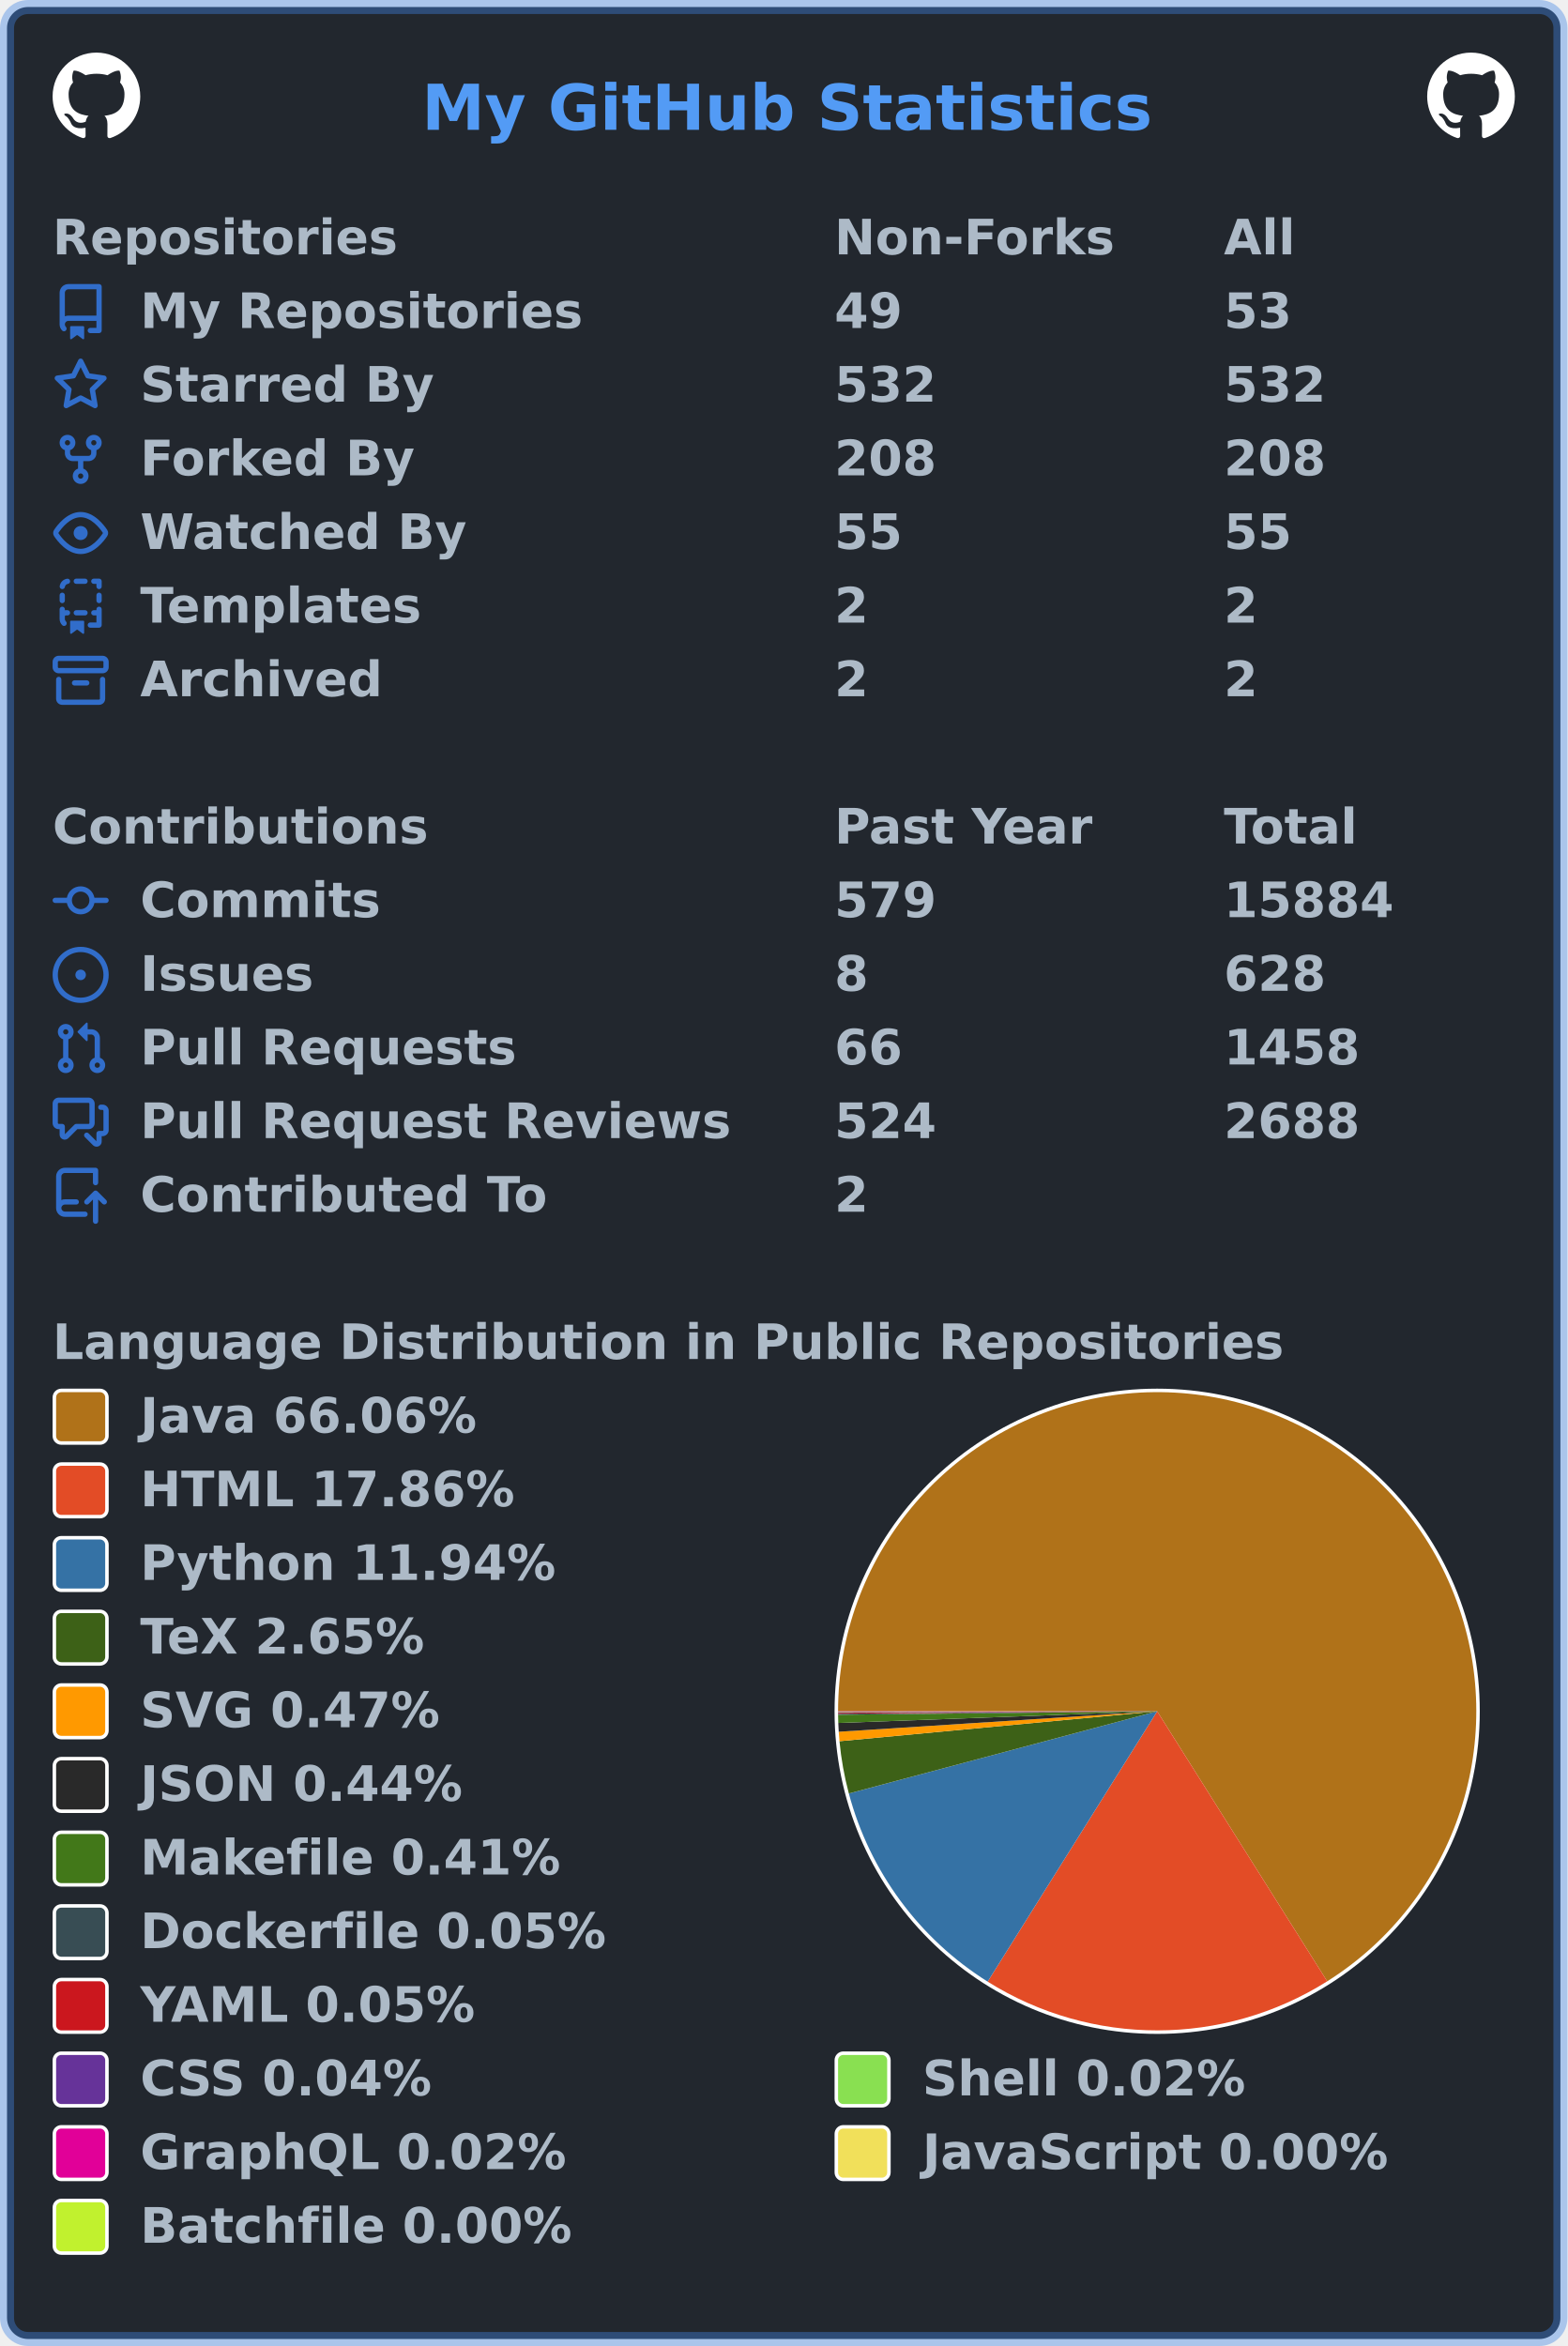
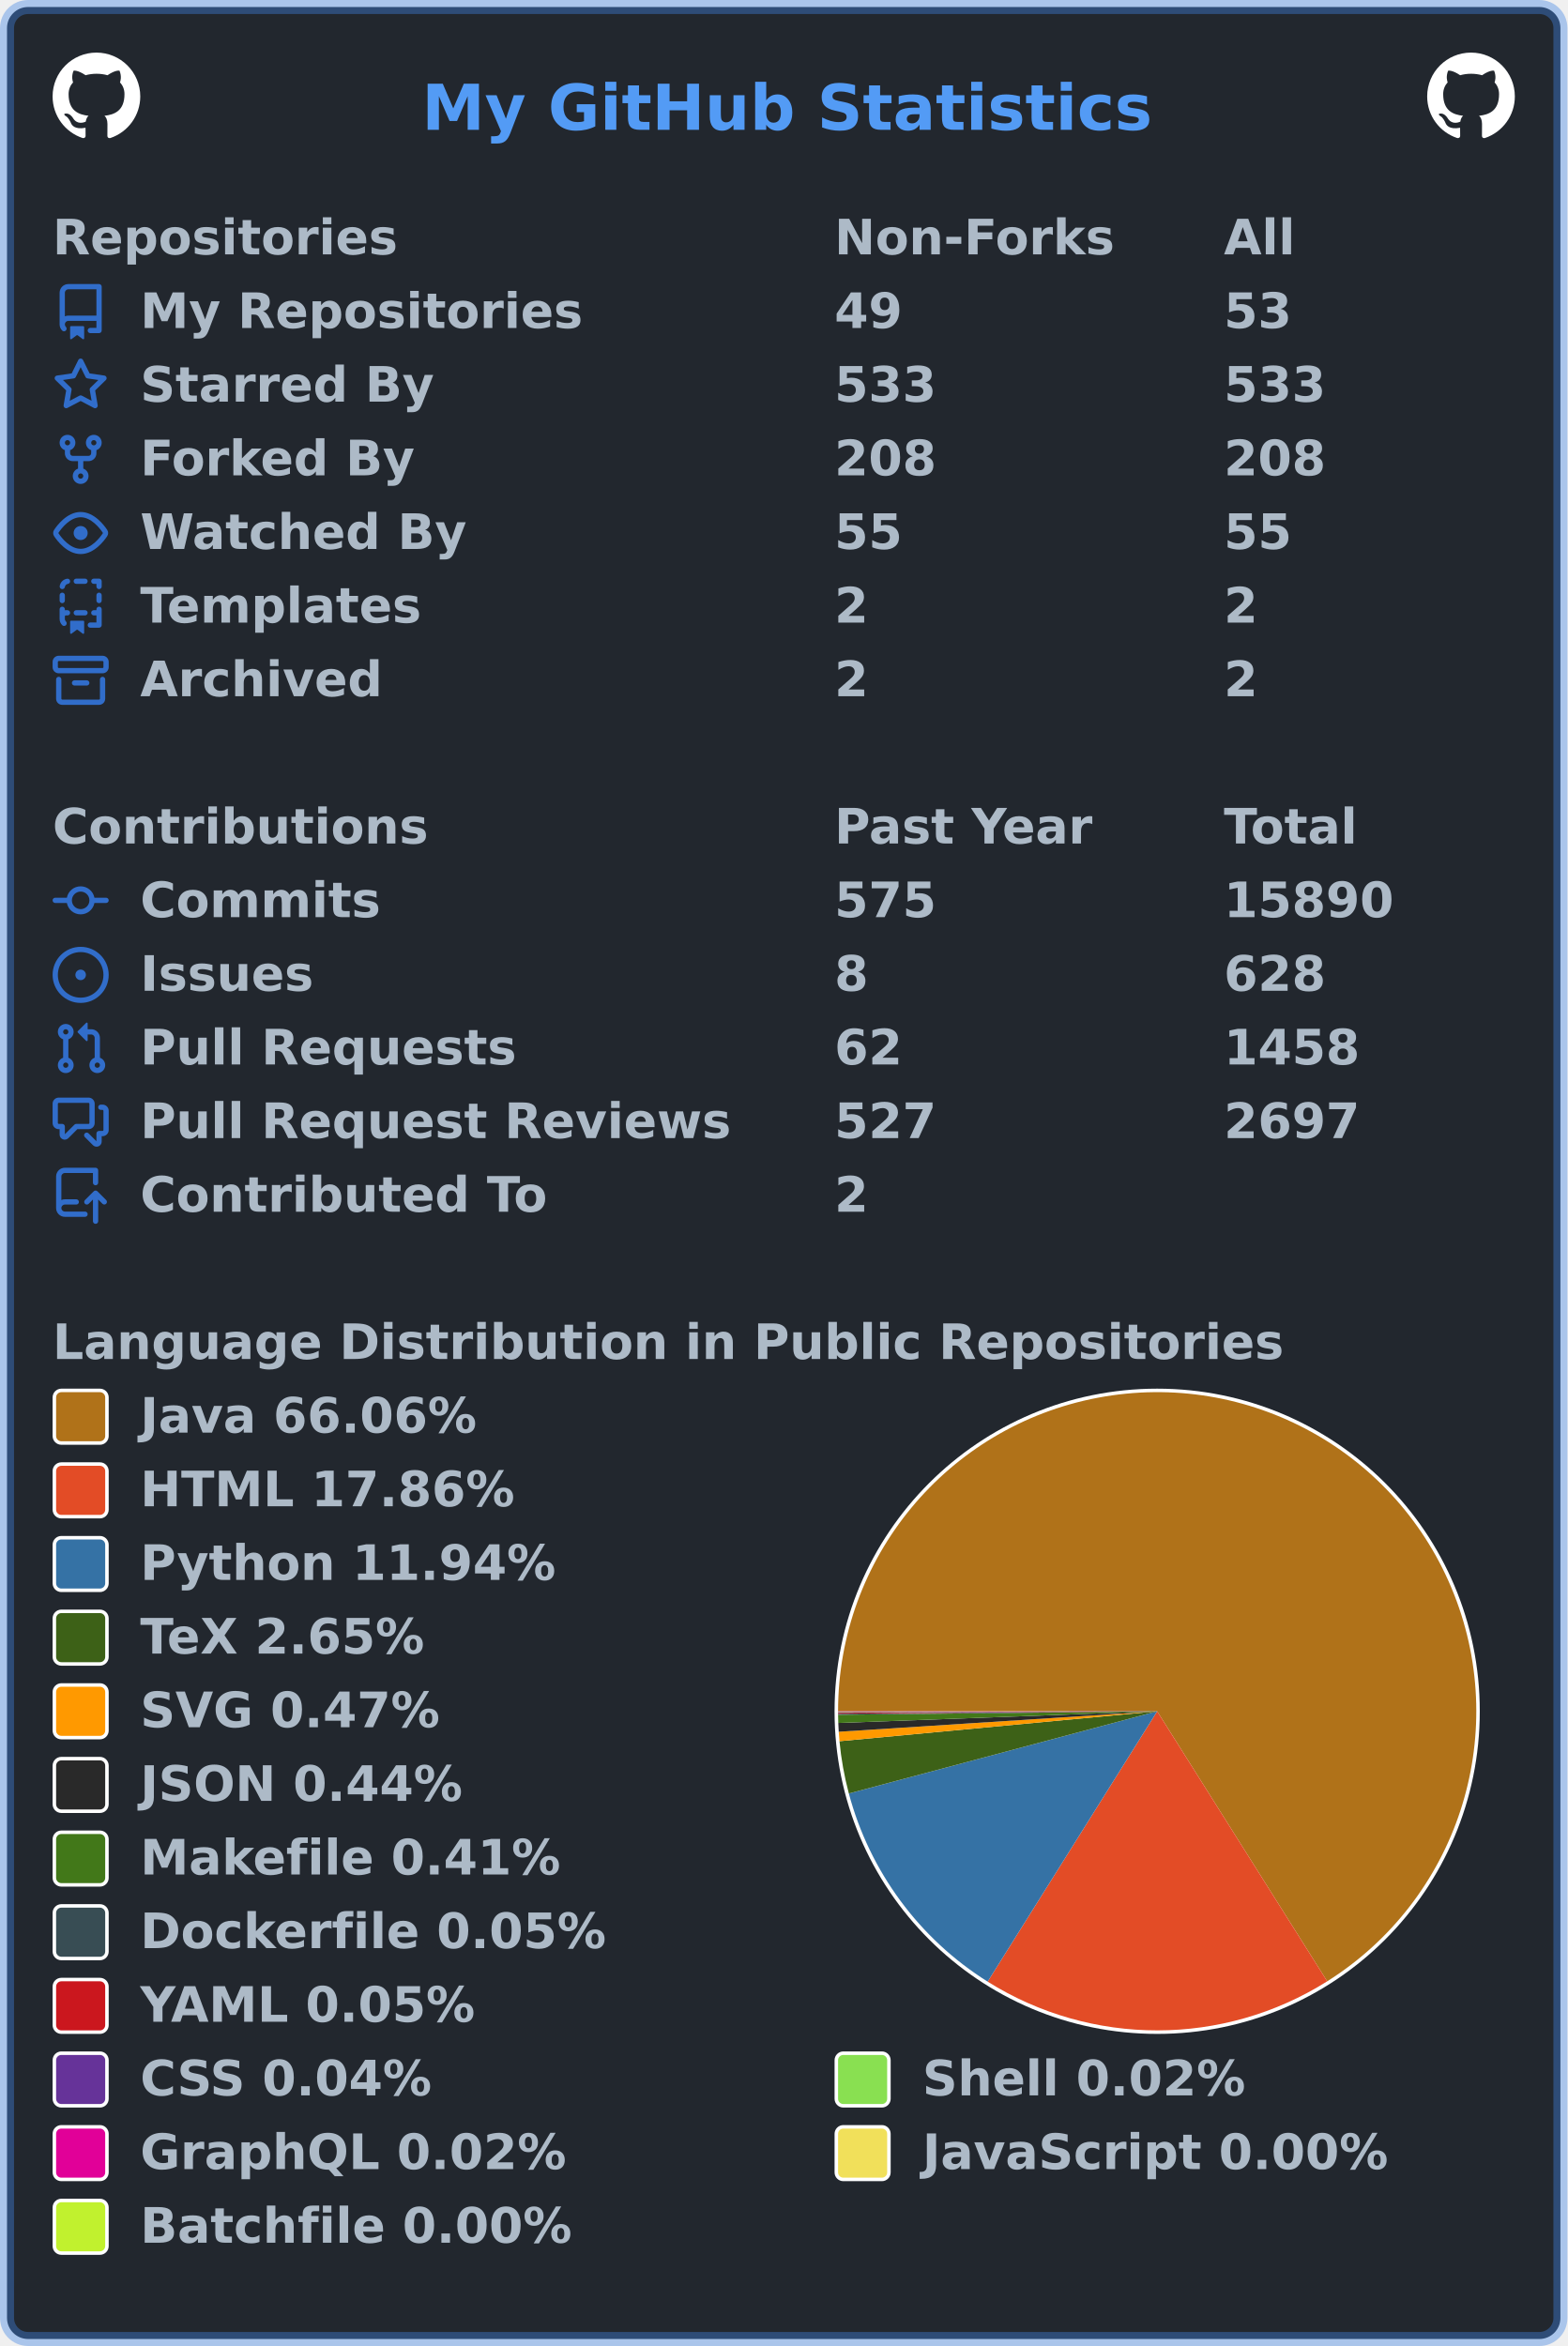
<svg xmlns="http://www.w3.org/2000/svg" width="447" height="669" viewBox="0 0 447 669" lang="en" xml:lang="en">
  <rect x="2" y="2" stroke-width="4" rx="6" width="443" height="665" stroke="rgba(65,132,228,0.4)" fill="#22272e" />
  <g font-weight="600" font-size="110pt" font-family="Verdana,Geneva,DejaVu Sans,sans-serif" text-rendering="geometricPrecision">
    <text x="978" y="301" lengthAdjust="spacingAndGlyphs" textLength="1671" transform="scale(0.123)" fill="#539bf5">My GitHub Statistics</text>
    <svg x="15" y="15" width="25" height="25" viewBox="0 0 16 16">
      <path fill="#ffffff" fill-rule="evenodd" d="M8 0C3.58 0 0 3.58 0 8c0 3.54 2.29 6.53 5.47 7.59.4.07.55-.17.55-.38 0-.19-.01-.82-.01-1.49-2.01.37-2.53-.49-2.69-.94-.09-.23-.48-.94-.82-1.13-.28-.15-.68-.52-.01-.53.63-.01 1.08.58 1.23.82.72 1.21 1.87.87 2.33.66.07-.52.28-.87.51-1.07-1.78-.2-3.64-.89-3.64-3.95 0-.87.31-1.59.82-2.15-.08-.2-.36-1.02.08-2.12 0 0 .67-.21 2.2.82.64-.18 1.32-.27 2-.27.68 0 1.36.09 2 .27 1.53-1.04 2.2-.82 2.2-.82.44 1.1.16 1.92.08 2.12.51.56.82 1.27.82 2.15 0 3.07-1.87 3.75-3.65 3.95.29.25.54.73.54 1.48 0 1.07-.01 1.93-.01 2.2 0 .21.15.46.55.38A8.013 8.013 0 0016 8c0-4.42-3.58-8-8-8z" />
    </svg>
    <svg x="407" y="15" width="25" height="25" viewBox="0 0 16 16">
      <path fill="#ffffff" fill-rule="evenodd" d="M8 0C3.58 0 0 3.58 0 8c0 3.54 2.29 6.53 5.47 7.59.4.07.55-.17.55-.38 0-.19-.01-.82-.01-1.49-2.01.37-2.53-.49-2.69-.94-.09-.23-.48-.94-.82-1.13-.28-.15-.68-.52-.01-.53.63-.01 1.08.58 1.23.82.72 1.21 1.87.87 2.33.66.07-.52.28-.87.51-1.07-1.78-.2-3.64-.89-3.64-3.95 0-.87.31-1.59.82-2.15-.08-.2-.36-1.02.08-2.12 0 0 .67-.21 2.2.82.64-.18 1.32-.27 2-.27.68 0 1.36.09 2 .27 1.53-1.04 2.2-.82 2.2-.82.44 1.1.16 1.92.08 2.12.51.56.82 1.27.82 2.15 0 3.07-1.87 3.75-3.65 3.95.29.25.54.73.54 1.48 0 1.07-.01 1.93-.01 2.2 0 .21.15.46.55.38A8.013 8.013 0 0016 8c0-4.42-3.58-8-8-8z" />
    </svg>
    <g transform="translate(0, 60)" fill="#adbac7">
      <g transform="translate(15, 0)">
        <g transform="scale(0.095)">
          <text x="0" y="132" textLength="1020" lengthAdjust="spacingAndGlyphs">Repositories</text>
          <text x="2347" y="132" textLength="832" lengthAdjust="spacingAndGlyphs">Non-Forks</text>
          <text x="3516" y="132" textLength="206" lengthAdjust="spacingAndGlyphs">All</text>
        </g>
      </g>
      <g transform="translate(15, 21)">
        <path fill="#316dca" fill-rule="evenodd" d="M2 2.5A2.5 2.5 0 014.5 0h8.75a.75.75 0 01.75.75v12.5a.75.75 0 01-.75.75h-2.5a.75.75 0 110-1.5h1.75v-2h-8a1 1 0 00-.714 1.7.75.75 0 01-1.072 1.05A2.495 2.495 0 012 11.5v-9zm10.5-1V9h-8c-.356 0-.694.074-1 .208V2.5a1 1 0 011-1h8zM5 12.25v3.25a.25.25 0 00.4.2l1.45-1.087a.25.25 0 01.3 0L8.6 15.7a.25.25 0 00.4-.2v-3.25a.25.25 0 00-.25-.25h-3.5a.25.25 0 00-.25.25z" />
        <g transform="scale(0.095)">
          <text lengthAdjust="spacingAndGlyphs" textLength="1312" x="263" y="132">My Repositories</text>
          <text lengthAdjust="spacingAndGlyphs" textLength="210" x="2347" y="132">49</text>
          <text lengthAdjust="spacingAndGlyphs" textLength="210" x="3516" y="132">53</text>
        </g>
      </g>
      <g transform="translate(15, 42)">
        <path fill="#316dca" fill-rule="evenodd" d="M8 .25a.75.75 0 01.673.418l1.882 3.815 4.21.612a.75.75 0 01.416 1.279l-3.046 2.97.719 4.192a.75.75 0 01-1.088.791L8 12.347l-3.766 1.98a.75.75 0 01-1.088-.79l.72-4.194L.818 6.374a.75.75 0 01.416-1.28l4.21-.611L7.327.668A.75.75 0 018 .25zm0 2.445L6.615 5.5a.75.75 0 01-.564.41l-3.097.45 2.24 2.184a.75.75 0 01.216.664l-.528 3.084 2.769-1.456a.75.75 0 01.698 0l2.77 1.456-.53-3.084a.75.75 0 01.216-.664l2.24-2.183-3.096-.45a.75.75 0 01-.564-.41L8 2.694v.001z" />
        <g transform="scale(0.095)">
          <text lengthAdjust="spacingAndGlyphs" textLength="874" x="263" y="132">Starred By</text>
-           <text lengthAdjust="spacingAndGlyphs" textLength="315" x="2347" y="132">532</text>
-           <text lengthAdjust="spacingAndGlyphs" textLength="315" x="3516" y="132">532</text>
+           <text lengthAdjust="spacingAndGlyphs" textLength="315" x="2347" y="132">533</text>
+           <text lengthAdjust="spacingAndGlyphs" textLength="315" x="3516" y="132">533</text>
        </g>
      </g>
      <g transform="translate(15, 63)">
        <path fill="#316dca" fill-rule="evenodd" d="M5 3.25a.75.75 0 11-1.5 0 .75.75 0 011.5 0zm0 2.122a2.25 2.25 0 10-1.5 0v.878A2.25 2.25 0 005.75 8.5h1.5v2.128a2.251 2.251 0 101.5 0V8.5h1.5a2.25 2.25 0 002.25-2.25v-.878a2.25 2.25 0 10-1.5 0v.878a.75.75 0 01-.75.75h-4.5A.75.75 0 015 6.25v-.878zm3.75 7.378a.75.75 0 11-1.5 0 .75.75 0 011.5 0zm3-8.75a.75.75 0 100-1.5.75.75 0 000 1.5z" />
        <g transform="scale(0.095)">
          <text lengthAdjust="spacingAndGlyphs" textLength="828" x="263" y="132">Forked By</text>
          <text lengthAdjust="spacingAndGlyphs" textLength="315" x="2347" y="132">208</text>
          <text lengthAdjust="spacingAndGlyphs" textLength="315" x="3516" y="132">208</text>
        </g>
      </g>
      <g transform="translate(15, 84)">
        <path fill="#316dca" fill-rule="evenodd" d="M1.679 7.932c.412-.621 1.242-1.75 2.366-2.717C5.175 4.242 6.527 3.5 8 3.5c1.473 0 2.824.742 3.955 1.715 1.124.967 1.954 2.096 2.366 2.717a.119.119 0 010 .136c-.412.621-1.242 1.75-2.366 2.717C10.825 11.758 9.473 12.5 8 12.5c-1.473 0-2.824-.742-3.955-1.715C2.92 9.818 2.09 8.69 1.679 8.068a.119.119 0 010-.136zM8 2c-1.981 0-3.67.992-4.933 2.078C1.797 5.169.88 6.423.43 7.1a1.619 1.619 0 000 1.798c.45.678 1.367 1.932 2.637 3.024C4.329 13.008 6.019 14 8 14c1.981 0 3.67-.992 4.933-2.078 1.27-1.091 2.187-2.345 2.637-3.023a1.619 1.619 0 000-1.798c-.45-.678-1.367-1.932-2.637-3.023C11.671 2.992 9.981 2 8 2zm0 8a2 2 0 100-4 2 2 0 000 4z" />
        <g transform="scale(0.095)">
          <text lengthAdjust="spacingAndGlyphs" textLength="993" x="263" y="132">Watched By</text>
          <text lengthAdjust="spacingAndGlyphs" textLength="210" x="2347" y="132">55</text>
          <text lengthAdjust="spacingAndGlyphs" textLength="210" x="3516" y="132">55</text>
        </g>
      </g>
      <g transform="translate(15, 105)">
        <path fill="#316dca" fill-rule="evenodd" d="M6 .75A.75.75 0 016.75 0h2.5a.75.75 0 010 1.5h-2.5A.75.75 0 016 .75zm5 0a.75.75 0 01.75-.75h1.5a.75.75 0 01.75.75v1.5a.75.75 0 01-1.5 0V1.5h-.75A.75.75 0 0111 .75zM4.992.662a.75.75 0 01-.636.848c-.436.063-.783.41-.846.846a.75.75 0 01-1.485-.212A2.501 2.501 0 014.144.025a.75.75 0 01.848.637zM2.75 4a.75.75 0 01.75.75v1.5a.75.75 0 01-1.5 0v-1.5A.75.75 0 012.75 4zm10.5 0a.75.75 0 01.75.75v1.5a.75.75 0 01-1.5 0v-1.5a.75.75 0 01.75-.75zM2.75 8a.75.75 0 01.75.75v.268A1.72 1.72 0 013.75 9h.5a.75.75 0 010 1.5h-.5a.25.25 0 00-.25.25v.75c0 .28.114.532.3.714a.75.75 0 01-1.05 1.072A2.495 2.495 0 012 11.5V8.75A.75.75 0 012.75 8zm10.5 0a.75.75 0 01.75.75v4.5a.75.75 0 01-.75.75h-2.5a.75.75 0 010-1.5h1.75v-2h-.75a.75.75 0 010-1.5h.75v-.25a.75.75 0 01.75-.75zM6 9.75A.75.75 0 016.75 9h2.5a.75.75 0 010 1.5h-2.5A.75.75 0 016 9.75zm-1 2.5v3.25a.25.25 0 00.4.2l1.45-1.087a.25.25 0 01.3 0L8.6 15.7a.25.25 0 00.4-.2v-3.25a.25.25 0 00-.25-.25h-3.5a.25.25 0 00-.25.25z" />
        <g transform="scale(0.095)">
          <text lengthAdjust="spacingAndGlyphs" textLength="868" x="263" y="132">Templates</text>
          <text lengthAdjust="spacingAndGlyphs" textLength="105" x="2347" y="132">2</text>
          <text lengthAdjust="spacingAndGlyphs" textLength="105" x="3516" y="132">2</text>
        </g>
      </g>
      <g transform="translate(15, 126)">
        <path fill="#316dca" fill-rule="evenodd" d="M1.75 2.5a.25.25 0 00-.25.25v1.5c0 .138.112.25.25.25h12.5a.25.25 0 00.25-.25v-1.5a.25.25 0 00-.25-.25H1.75zM0 2.75C0 1.784.784 1 1.75 1h12.5c.966 0 1.75.784 1.75 1.75v1.5A1.75 1.75 0 0114.25 6H1.75A1.75 1.75 0 010 4.25v-1.5zM1.75 7a.75.75 0 01.75.75v5.5c0 .138.112.25.25.25h10.5a.25.25 0 00.25-.25v-5.5a.75.75 0 111.5 0v5.5A1.75 1.75 0 0113.25 15H2.75A1.75 1.75 0 011 13.25v-5.5A.75.75 0 011.75 7zm4.5 1a.75.75 0 000 1.5h3.5a.75.75 0 100-1.5h-3.5z" />
        <g transform="scale(0.095)">
          <text lengthAdjust="spacingAndGlyphs" textLength="726" x="263" y="132">Archived</text>
          <text lengthAdjust="spacingAndGlyphs" textLength="105" x="2347" y="132">2</text>
          <text lengthAdjust="spacingAndGlyphs" textLength="105" x="3516" y="132">2</text>
        </g>
      </g>
    </g>
    <g transform="translate(0, 228)" fill="#adbac7">
      <g transform="translate(15, 0)">
        <g transform="scale(0.095)">
          <text x="0" y="132" textLength="1112" lengthAdjust="spacingAndGlyphs">Contributions</text>
          <text x="2347" y="132" textLength="774" lengthAdjust="spacingAndGlyphs">Past Year</text>
          <text x="3516" y="132" textLength="414" lengthAdjust="spacingAndGlyphs">Total</text>
        </g>
      </g>
      <g transform="translate(15, 21)">
        <path fill="#316dca" fill-rule="evenodd" d="M10.5 7.75a2.5 2.5 0 11-5 0 2.5 2.5 0 015 0zm1.43.75a4.002 4.002 0 01-7.86 0H.75a.75.75 0 110-1.5h3.32a4.001 4.001 0 017.86 0h3.32a.75.75 0 110 1.5h-3.32z" />
        <g transform="scale(0.095)">
          <text lengthAdjust="spacingAndGlyphs" textLength="734" x="263" y="132">Commits</text>
-           <text lengthAdjust="spacingAndGlyphs" textLength="315" x="2347" y="132">579</text>
-           <text lengthAdjust="spacingAndGlyphs" textLength="525" x="3516" y="132">15884</text>
+           <text lengthAdjust="spacingAndGlyphs" textLength="315" x="2347" y="132">575</text>
+           <text lengthAdjust="spacingAndGlyphs" textLength="525" x="3516" y="132">15890</text>
        </g>
      </g>
      <g transform="translate(15, 42)">
        <path fill="#316dca" d="M8 9.5a1.5 1.5 0 100-3 1.5 1.5 0 000 3z" />
        <path fill="#316dca" fill-rule="evenodd" d="M8 0a8 8 0 100 16A8 8 0 008 0zM1.5 8a6.5 6.5 0 1113 0 6.5 6.5 0 01-13 0z" />
        <g transform="scale(0.095)">
          <text lengthAdjust="spacingAndGlyphs" textLength="512" x="263" y="132">Issues</text>
          <text lengthAdjust="spacingAndGlyphs" textLength="105" x="2347" y="132">8</text>
          <text lengthAdjust="spacingAndGlyphs" textLength="315" x="3516" y="132">628</text>
        </g>
      </g>
      <g transform="translate(15, 63)">
        <path fill="#316dca" fill-rule="evenodd" d="M7.177 3.073L9.573.677A.25.25 0 0110 .854v4.792a.25.25 0 01-.427.177L7.177 3.427a.25.25 0 010-.354zM3.75 2.5a.75.75 0 100 1.5.75.75 0 000-1.5zm-2.25.75a2.25 2.25 0 113 2.122v5.256a2.251 2.251 0 11-1.5 0V5.372A2.25 2.25 0 011.5 3.25zM11 2.5h-1V4h1a1 1 0 011 1v5.628a2.251 2.251 0 101.5 0V5A2.5 2.5 0 0011 2.5zm1 10.25a.75.75 0 111.5 0 .75.75 0 01-1.5 0zM3.75 12a.75.75 0 100 1.5.75.75 0 000-1.5z" />
        <g transform="scale(0.095)">
          <text lengthAdjust="spacingAndGlyphs" textLength="1113" x="263" y="132">Pull Requests</text>
-           <text lengthAdjust="spacingAndGlyphs" textLength="210" x="2347" y="132">66</text>
+           <text lengthAdjust="spacingAndGlyphs" textLength="210" x="2347" y="132">62</text>
          <text lengthAdjust="spacingAndGlyphs" textLength="420" x="3516" y="132">1458</text>
        </g>
      </g>
      <g transform="translate(15, 84)">
        <path fill="#316dca" fill-rule="evenodd" d="M1.5 2.75a.25.25 0 01.25-.25h8.5a.25.25 0 01.25.25v5.5a.25.25 0 01-.25.25h-3.5a.75.75 0 00-.53.22L3.5 11.44V9.25a.75.75 0 00-.75-.75h-1a.25.25 0 01-.25-.25v-5.5zM1.75 1A1.75 1.75 0 000 2.75v5.5C0 9.216.784 10 1.75 10H2v1.543a1.457 1.457 0 002.487 1.03L7.061 10h3.189A1.75 1.75 0 0012 8.25v-5.5A1.75 1.75 0 0010.25 1h-8.5zM14.5 4.75a.25.25 0 00-.25-.25h-.5a.75.75 0 110-1.5h.5c.966 0 1.75.784 1.75 1.75v5.5A1.75 1.75 0 0114.25 12H14v1.543a1.457 1.457 0 01-2.487 1.03L9.22 12.28a.75.75 0 111.06-1.06l2.22 2.22v-2.19a.75.75 0 01.75-.75h1a.25.25 0 00.25-.25v-5.5z" />
        <g transform="scale(0.095)">
          <text lengthAdjust="spacingAndGlyphs" textLength="1762" x="263" y="132">Pull Request Reviews</text>
-           <text lengthAdjust="spacingAndGlyphs" textLength="315" x="2347" y="132">524</text>
-           <text lengthAdjust="spacingAndGlyphs" textLength="420" x="3516" y="132">2688</text>
+           <text lengthAdjust="spacingAndGlyphs" textLength="315" x="2347" y="132">527</text>
+           <text lengthAdjust="spacingAndGlyphs" textLength="420" x="3516" y="132">2697</text>
        </g>
      </g>
      <g transform="translate(15, 105)">
        <path fill="#316dca" fill-rule="evenodd" d="M1 2.5A2.5 2.5 0 013.5 0h8.75a.75.75 0 01.75.75v3.5a.75.75 0 01-1.5 0V1.5h-8a1 1 0 00-1 1v6.708A2.492 2.492 0 013.5 9h3.25a.75.75 0 010 1.5H3.5a1 1 0 100 2h5.75a.75.75 0 010 1.5H3.5A2.5 2.5 0 011 11.5v-9zm13.23 7.79a.75.75 0 001.06-1.06l-2.505-2.505a.75.75 0 00-1.06 0L9.22 9.229a.75.75 0 001.06 1.061l1.225-1.224v6.184a.75.75 0 001.5 0V9.066l1.224 1.224z" />
        <g transform="scale(0.095)">
          <text lengthAdjust="spacingAndGlyphs" textLength="1234" x="263" y="132">Contributed To</text>
          <text lengthAdjust="spacingAndGlyphs" textLength="105" x="2347" y="132">2</text>
        </g>
      </g>
    </g>
    <g transform="translate(0, 375)" fill="#adbac7">
      <g transform="translate(15, 0)">
        <g transform="scale(0.095)">
          <text x="0" y="132" textLength="3652" lengthAdjust="spacingAndGlyphs">Language Distribution in Public Repositories</text>
        </g>
      </g>
      <g transform="translate(238, 21)">
        <circle cx="92" cy="92" r="92" fill="#ffffff" />
      </g>
      <g transform="translate(239, 22)">
        <g>
          <path fill-rule="evenodd" fill="#b07219" d="M 0.0,91 A 91 91 0 1 1 139.493 168.003 L 91,91 Z" />
          <path fill-rule="evenodd" fill="#e34c26" d="M 139.493,168.003 A 91 91 0 0 1 42.654 168.095 L 91,91 Z" />
          <path fill-rule="evenodd" fill="#3572A5" d="M 42.654,168.095 A 91 91 0 0 1 3.071 114.442 L 91,91 Z" />
          <path fill-rule="evenodd" fill="#3D6117" d="M 3.071,114.442 A 91 91 0 0 1 0.401 99.535 L 91,91 Z" />
          <path fill-rule="evenodd" fill="#ff9900" d="M 0.401,99.535 A 91 91 0 0 1 0.188 96.841 L 91,91 Z" />
          <path fill-rule="evenodd" fill="#292929" d="M 0.188,96.841 A 91 91 0 0 1 0.061 94.331 L 91,91 Z" />
          <path fill-rule="evenodd" fill="#427819" d="M 0.061,94.331 A 91 91 0 0 1 0.005 91.997 L 91,91 Z" />
          <path fill-rule="evenodd" fill="#384d54" d="M 0.005,91.997 A 91 91 0 0 1 0.003 91.689 L 91,91 Z" />
          <path fill-rule="evenodd" fill="#cb171e" d="M 0.003,91.689 A 91 91 0 0 1 0.001 91.417 L 91,91 Z" />
          <path fill-rule="evenodd" fill="#663399" d="M 0.001,91.417 A 91 91 0 0 1 0 91.21 L 91,91 Z" />
          <path fill-rule="evenodd" fill="#89e051" d="M 0,91.21 A 91 91 0 0 1 6.761107903230368e-05 91.111 L 91,91 Z" />
          <path fill-rule="evenodd" fill="#e10098" d="M 6.761107903230368e-05,91.111 A 91 91 0 0 1 1.3367608175940404e-06 91.016 L 91,91 Z" />
          <path fill-rule="evenodd" fill="#f1e05a" d="M 1.3367608175940404e-06,91.016 A 91 91 0 0 1 1.446460373699665e-07 91.005 L 91,91 Z" />
          <path fill-rule="evenodd" fill="#C1F12E" d="M 1.446460373699665e-07,91.005 A 91 91 0 0 1 0.0 91 L 91,91 Z" />
          <animateTransform attributeName="transform" attributeType="XML" type="rotate" from="0 91 91" to="360 91 91" dur="10s" repeatCount="indefinite" />
        </g>
      </g>
      <g transform="translate(15, 21)">
        <rect x="0.5" y="0.5" rx="2" width="15" height="15" fill="#b07219" stroke-width="1" stroke="#ffffff" />
        <text transform="scale(0.095)" x="263" y="132" textLength="1038" lengthAdjust="spacingAndGlyphs">Java 66.06%</text>
      </g>
      <g transform="translate(15, 42)">
        <rect x="0.5" y="0.5" rx="2" width="15" height="15" fill="#e34c26" stroke-width="1" stroke="#ffffff" />
        <text transform="scale(0.095)" x="263" y="132" textLength="1142" lengthAdjust="spacingAndGlyphs">HTML 17.86%</text>
      </g>
      <g transform="translate(15, 63)">
        <rect x="0.5" y="0.5" rx="2" width="15" height="15" fill="#3572A5" stroke-width="1" stroke="#ffffff" />
        <text transform="scale(0.095)" x="263" y="132" textLength="1254" lengthAdjust="spacingAndGlyphs">Python 11.94%</text>
      </g>
      <g transform="translate(15, 84)">
        <rect x="0.5" y="0.5" rx="2" width="15" height="15" fill="#3D6117" stroke-width="1" stroke="#ffffff" />
        <text transform="scale(0.095)" x="263" y="132" textLength="894" lengthAdjust="spacingAndGlyphs">TeX 2.65%</text>
      </g>
      <g transform="translate(15, 105)">
        <rect x="0.5" y="0.5" rx="2" width="15" height="15" fill="#ff9900" stroke-width="1" stroke="#ffffff" />
        <text transform="scale(0.095)" x="263" y="132" textLength="922" lengthAdjust="spacingAndGlyphs">SVG 0.47%</text>
      </g>
      <g transform="translate(15, 126)">
        <rect x="0.5" y="0.5" rx="2" width="15" height="15" fill="#292929" stroke-width="1" stroke="#ffffff" />
        <text transform="scale(0.095)" x="263" y="132" textLength="993" lengthAdjust="spacingAndGlyphs">JSON 0.44%</text>
      </g>
      <g transform="translate(15, 147)">
        <rect x="0.5" y="0.5" rx="2" width="15" height="15" fill="#427819" stroke-width="1" stroke="#ffffff" />
        <text transform="scale(0.095)" x="263" y="132" textLength="1272" lengthAdjust="spacingAndGlyphs">Makefile 0.41%</text>
      </g>
      <g transform="translate(15, 168)">
        <rect x="0.5" y="0.5" rx="2" width="15" height="15" fill="#384d54" stroke-width="1" stroke="#ffffff" />
        <text transform="scale(0.095)" x="263" y="132" textLength="1414" lengthAdjust="spacingAndGlyphs">Dockerfile 0.05%</text>
      </g>
      <g transform="translate(15, 189)">
        <rect x="0.5" y="0.5" rx="2" width="15" height="15" fill="#cb171e" stroke-width="1" stroke="#ffffff" />
        <text transform="scale(0.095)" x="263" y="132" textLength="1026" lengthAdjust="spacingAndGlyphs">YAML 0.05%</text>
      </g>
      <g transform="translate(15, 210)">
        <rect x="0.5" y="0.5" rx="2" width="15" height="15" fill="#663399" stroke-width="1" stroke="#ffffff" />
        <text transform="scale(0.095)" x="263" y="132" textLength="903" lengthAdjust="spacingAndGlyphs">CSS 0.04%</text>
        <rect x="223.5" y="0.5" rx="2" width="15" height="15" fill="#89e051" stroke-width="1" stroke="#ffffff" />
        <text transform="scale(0.095)" x="2611" y="132" textLength="982" lengthAdjust="spacingAndGlyphs">Shell 0.02%</text>
      </g>
      <g transform="translate(15, 231)">
        <rect x="0.5" y="0.5" rx="2" width="15" height="15" fill="#e10098" stroke-width="1" stroke="#ffffff" />
        <text transform="scale(0.095)" x="263" y="132" textLength="1305" lengthAdjust="spacingAndGlyphs">GraphQL 0.02%</text>
        <rect x="223.5" y="0.5" rx="2" width="15" height="15" fill="#f1e05a" stroke-width="1" stroke="#ffffff" />
        <text transform="scale(0.095)" x="2611" y="132" textLength="1412" lengthAdjust="spacingAndGlyphs">JavaScript 0.00%</text>
      </g>
      <g transform="translate(15, 252)">
        <rect x="0.5" y="0.5" rx="2" width="15" height="15" fill="#C1F12E" stroke-width="1" stroke="#ffffff" />
        <text transform="scale(0.095)" x="263" y="132" textLength="1304" lengthAdjust="spacingAndGlyphs">Batchfile 0.00%</text>
      </g>
    </g>
  </g>
</svg>
